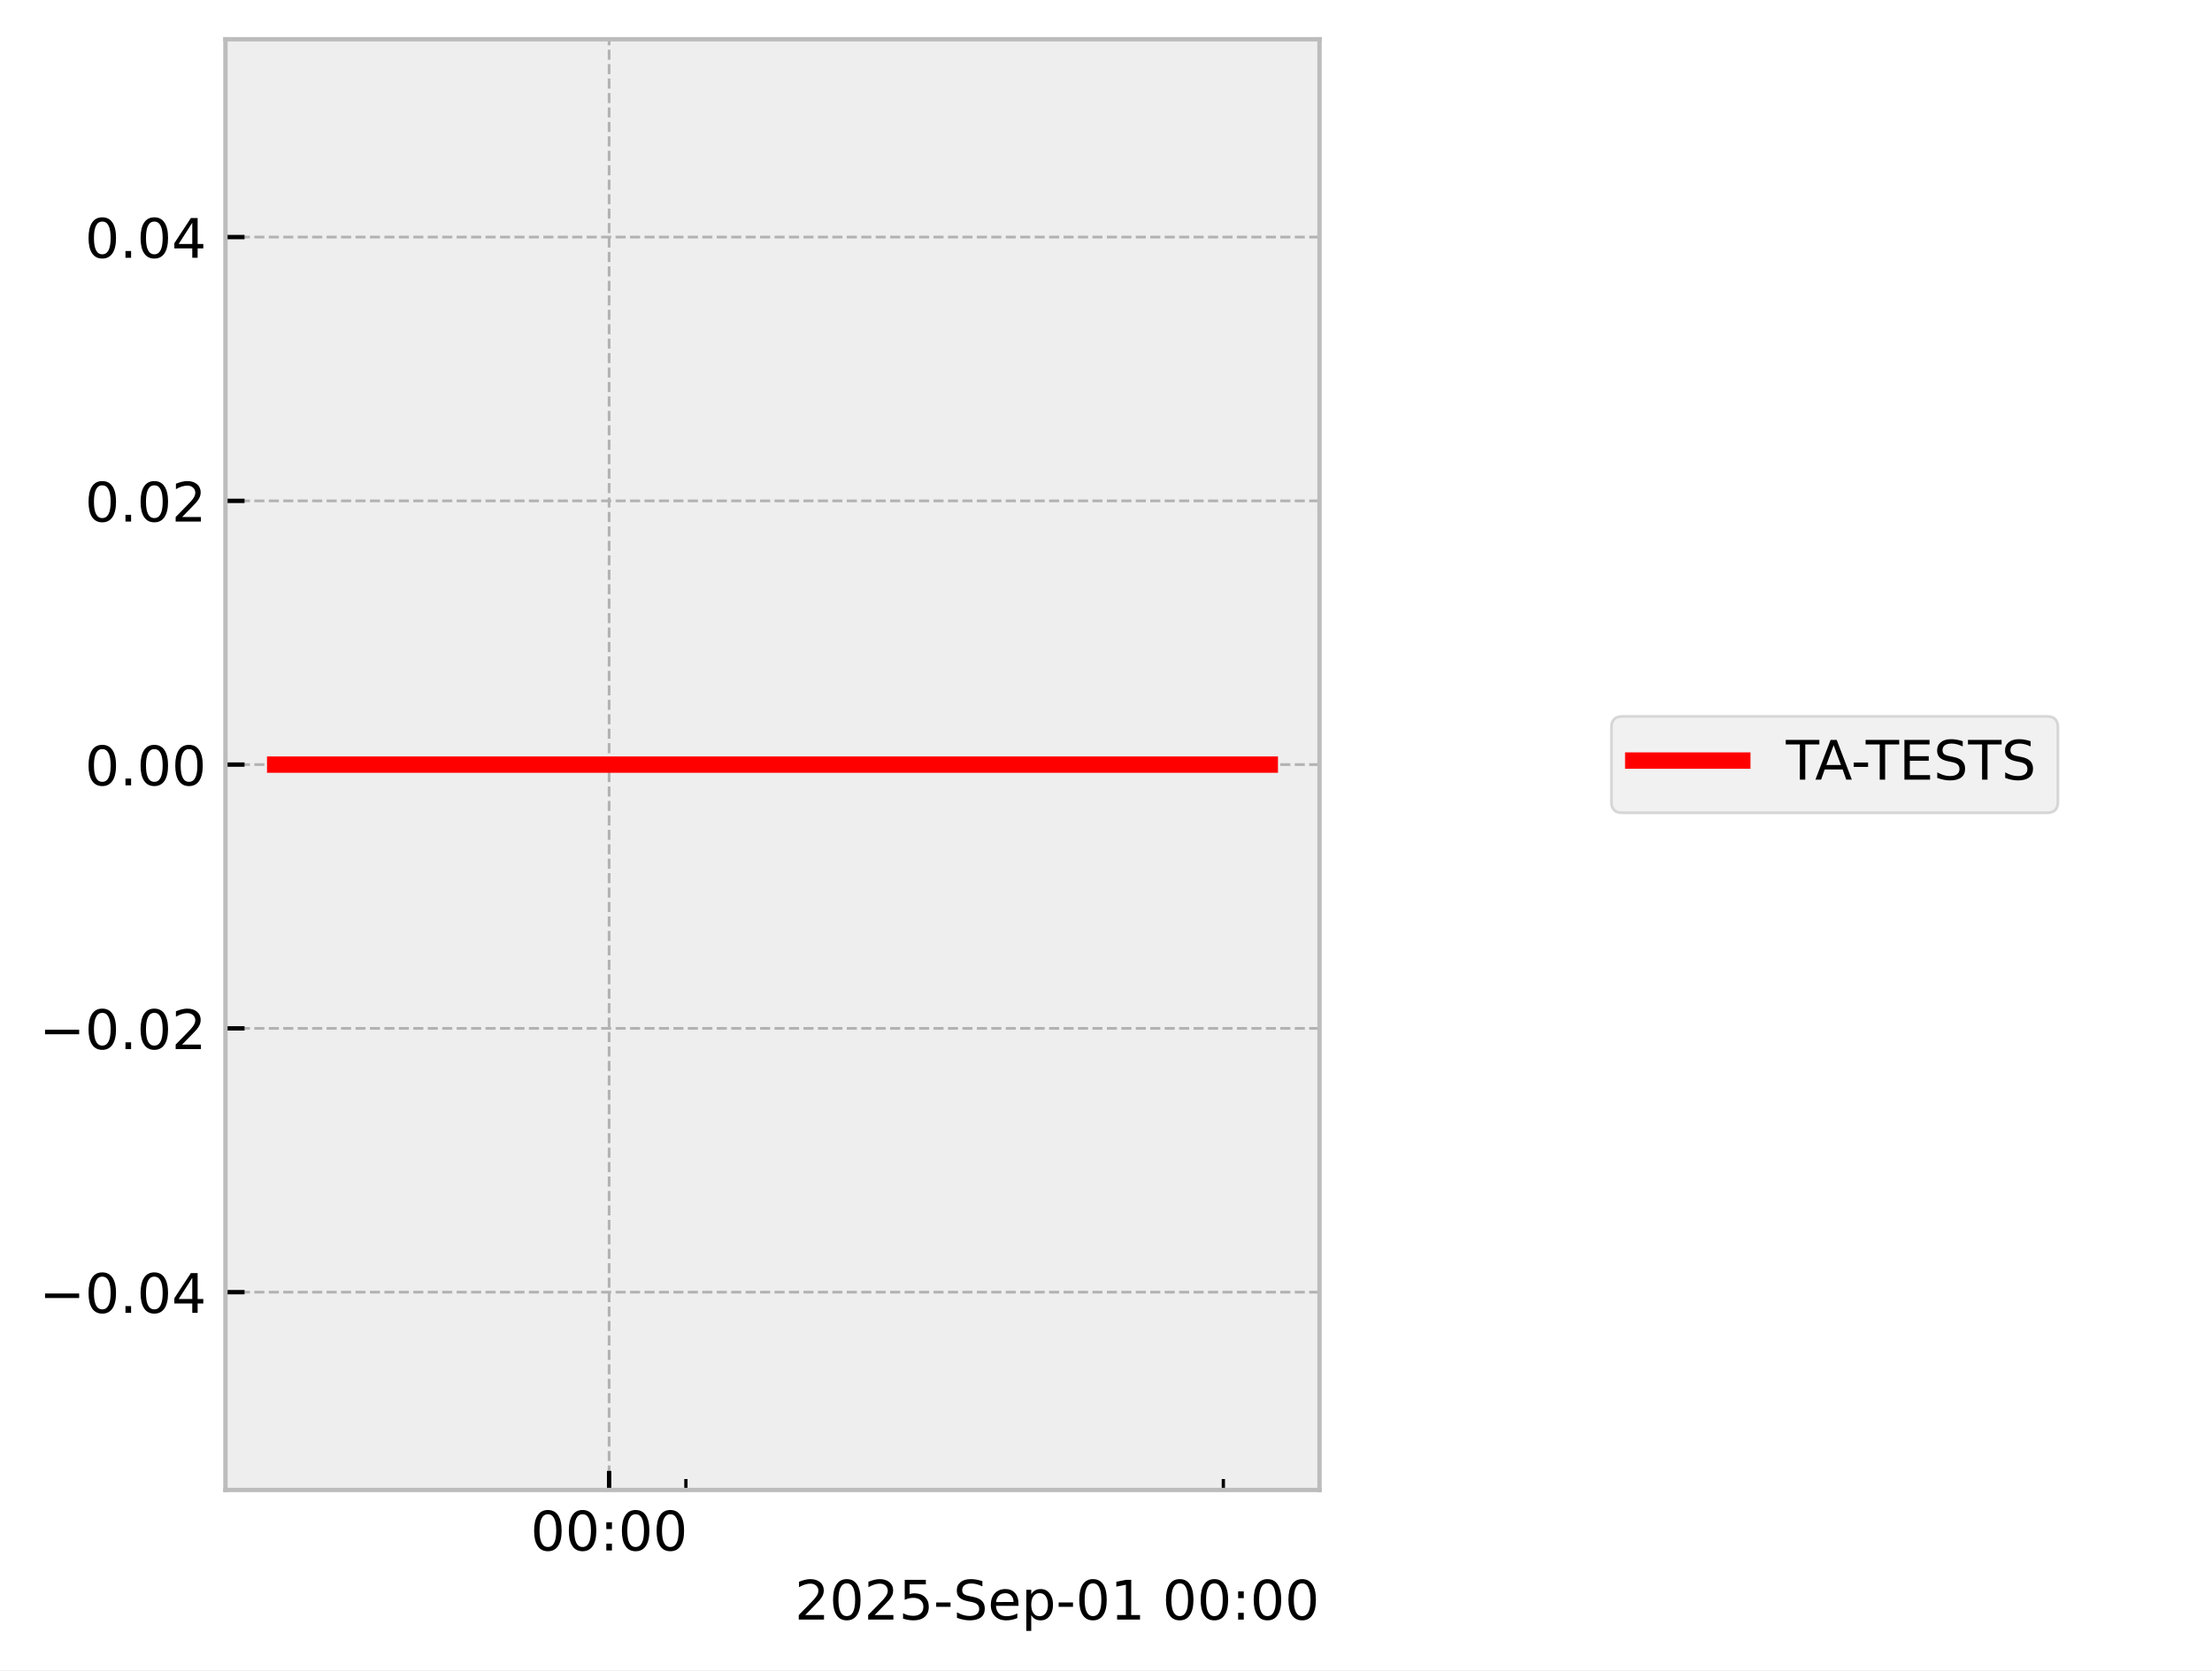
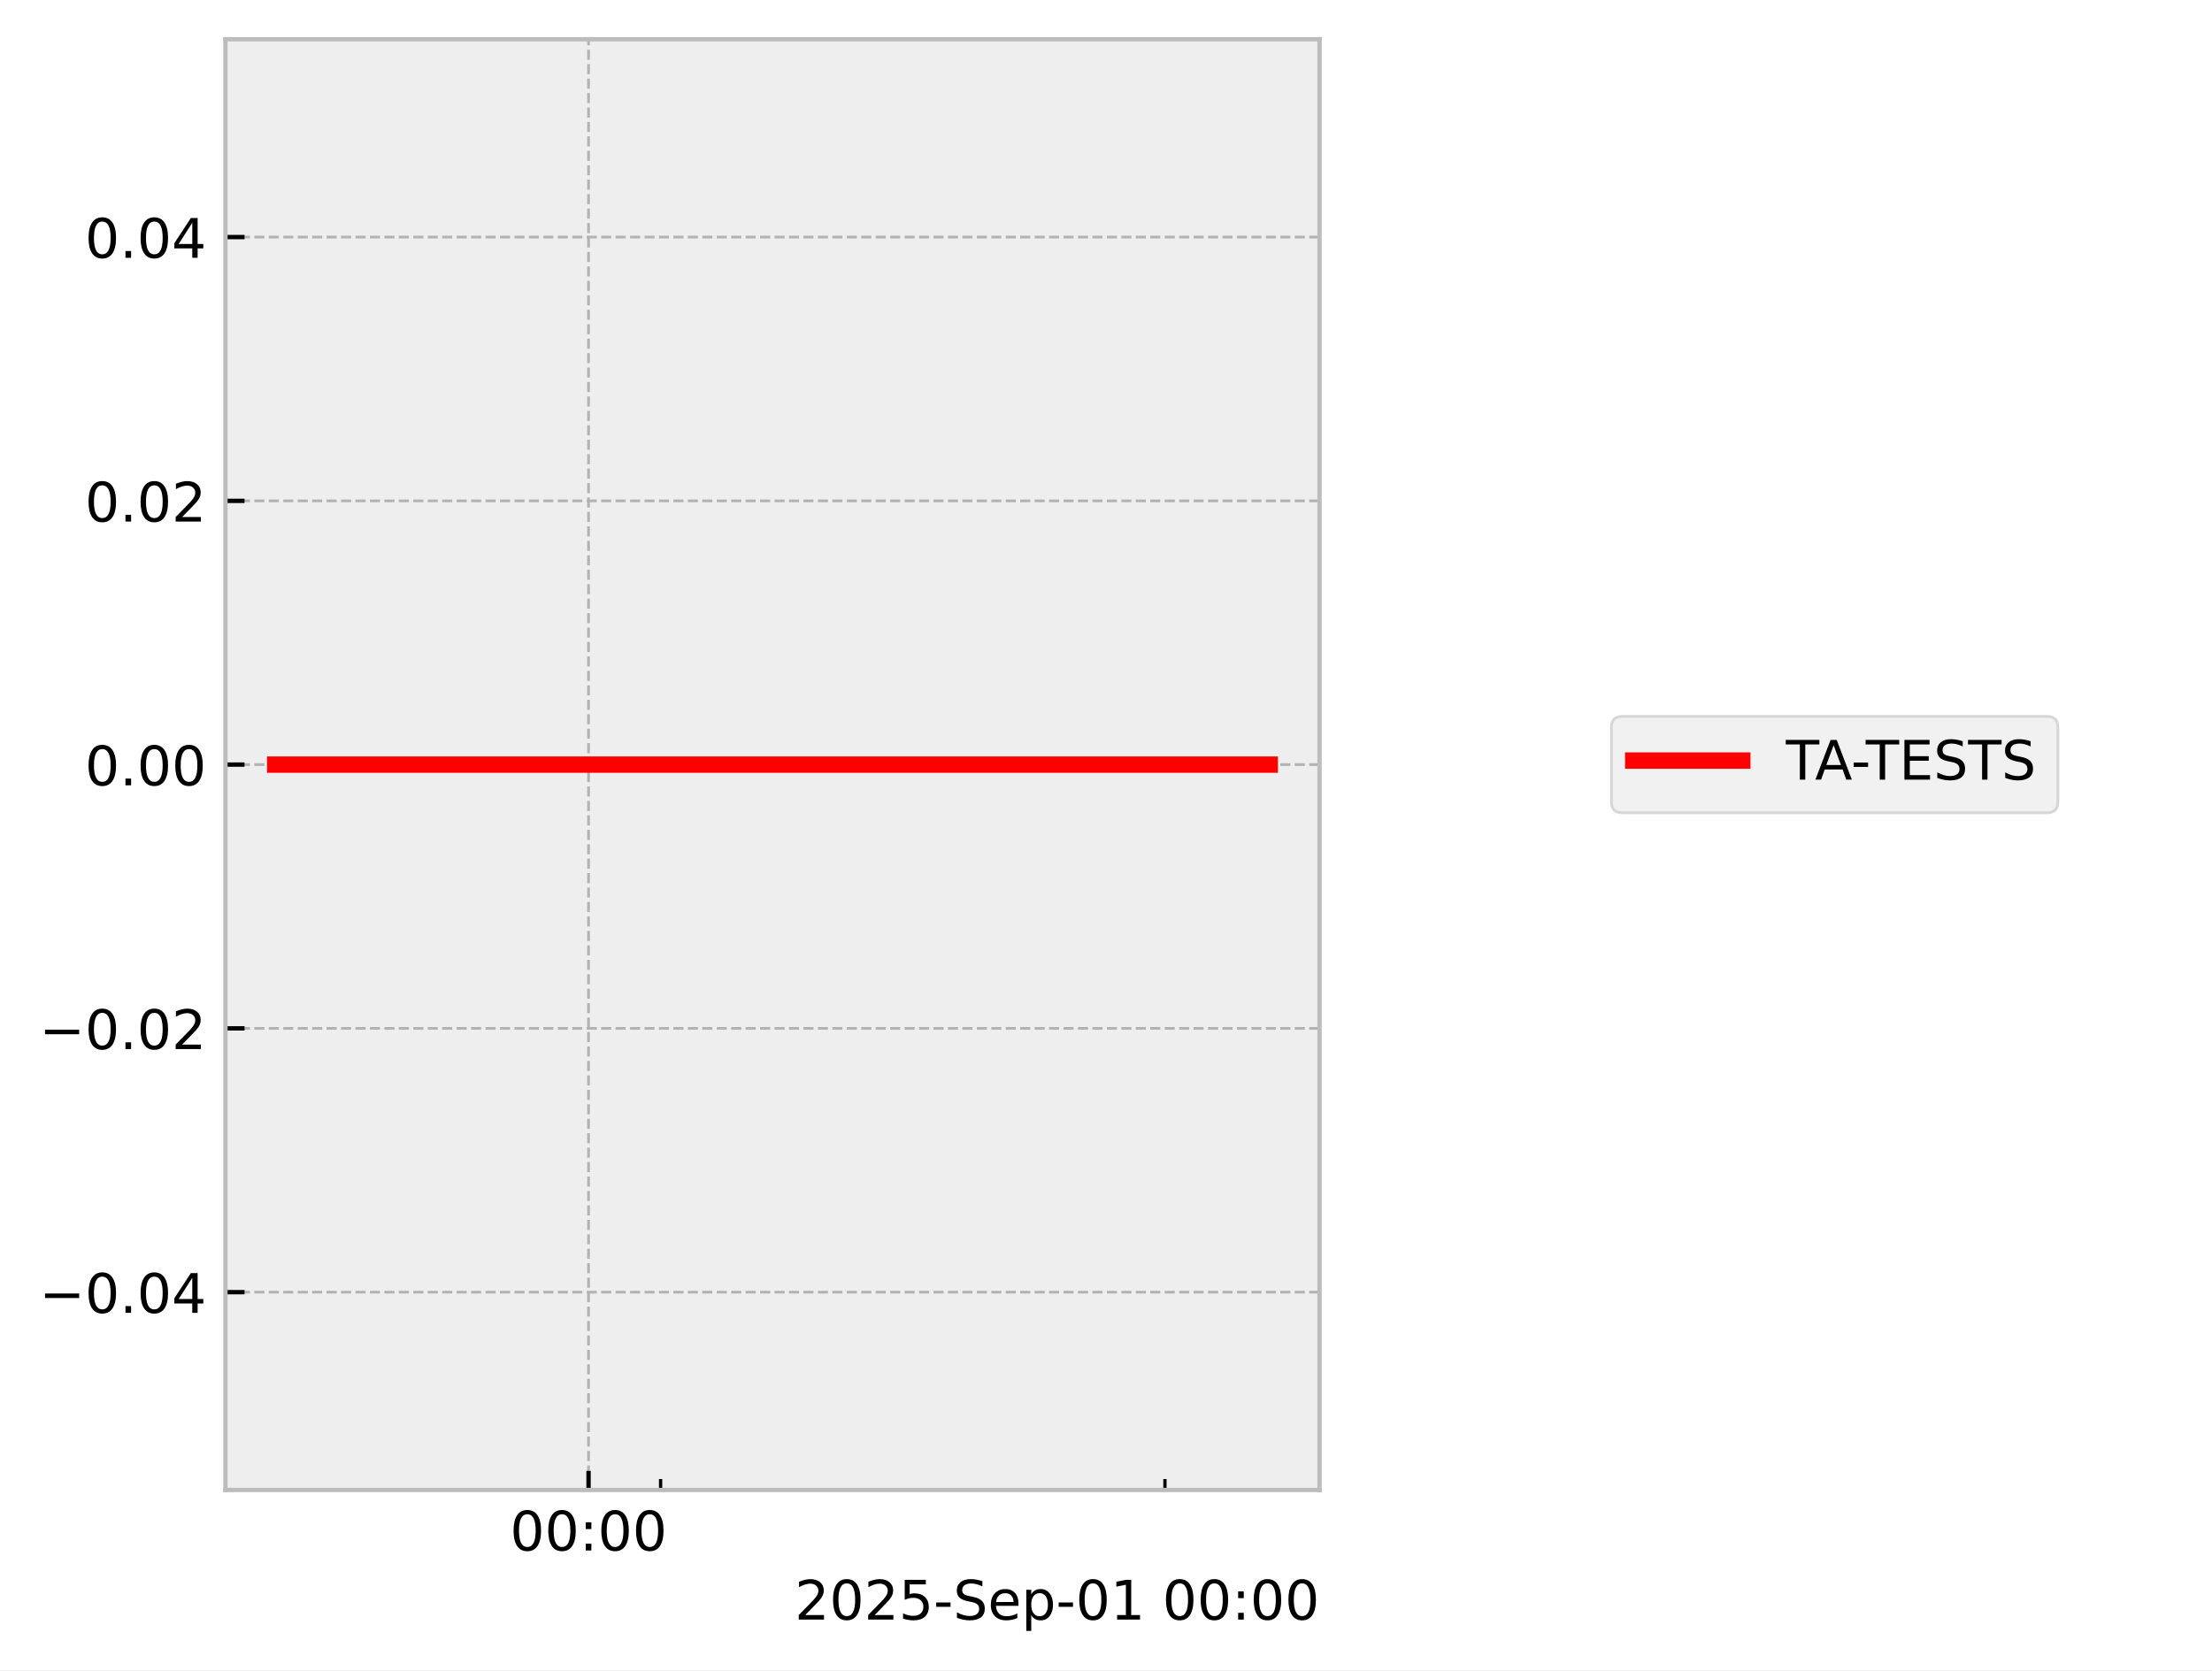
<svg xmlns="http://www.w3.org/2000/svg" xmlns:xlink="http://www.w3.org/1999/xlink" width="405.665pt" height="306.368pt" viewBox="0 0 405.665 306.368" version="1.1">
  <defs>
    <style type="text/css">*{stroke-linejoin: round; stroke-linecap: butt}</style>
  </defs>
  <g id="figure_1">
    <g id="patch_1">
      <path d="M 0 306.368  L 405.665 306.368  L 405.665 0  L 0 0  z " style="fill: #ffffff" />
    </g>
    <g id="axes_1">
      <g id="patch_2">
        <path d="M 41.345 273.312  L 241.991 273.312  L 241.991 7.2  L 41.345 7.2  z " style="fill: #eeeeee" />
      </g>
      <g id="matplotlib.axis_1">
        <g id="xtick_1">
          <g id="line2d_1">
-             <path d="M 111.708 273.312  L 111.708 7.2  " clip-path="url(#p7700145084)" style="fill: none; stroke-dasharray: 1.85,0.8; stroke-dashoffset: 0; stroke: #b2b2b2; stroke-width: 0.5" />
+             <path d="M 107.936 273.312  L 107.936 7.2  " clip-path="url(#pe23b34b78a)" style="fill: none; stroke-dasharray: 1.85,0.8; stroke-dashoffset: 0; stroke: #b2b2b2; stroke-width: 0.5" />
          </g>
          <g id="line2d_2">
            <defs>
-               <path id="ma4f345bb6a" d="M 0 0  L 0 -3.5  " style="stroke: #000000; stroke-width: 0.8" />
-             </defs>
-             <g>
-               <use xlink:href="#ma4f345bb6a" x="111.708" y="273.312" style="stroke: #000000; stroke-width: 0.8" />
+               <path id="m6f0efcd35e" d="M 0 0  L 0 -3.5  " style="stroke: #000000; stroke-width: 0.8" />
+             </defs>
+             <g>
+               <use xlink:href="#m6f0efcd35e" x="107.936" y="273.312" style="stroke: #000000; stroke-width: 0.8" />
            </g>
          </g>
          <g id="text_1">
-             <g transform="translate(97.2988 284.4104) scale(0.1 -0.1)">
+             <g transform="translate(93.52635 284.4104) scale(0.1 -0.1)">
              <defs>
                <path id="DejaVuSans-30" d="M 2034 4250  Q 1547 4250 1301 3770  Q 1056 3291 1056 2328  Q 1056 1369 1301 889  Q 1547 409 2034 409  Q 2525 409 2770 889  Q 3016 1369 3016 2328  Q 3016 3291 2770 3770  Q 2525 4250 2034 4250  z M 2034 4750  Q 2819 4750 3233 4129  Q 3647 3509 3647 2328  Q 3647 1150 3233 529  Q 2819 -91 2034 -91  Q 1250 -91 836 529  Q 422 1150 422 2328  Q 422 3509 836 4129  Q 1250 4750 2034 4750  z " transform="scale(0.015625)" />
                <path id="DejaVuSans-3a" d="M 750 794  L 1409 794  L 1409 0  L 750 0  L 750 794  z M 750 3309  L 1409 3309  L 1409 2516  L 750 2516  L 750 3309  z " transform="scale(0.015625)" />
              </defs>
              <use xlink:href="#DejaVuSans-30" />
              <use xlink:href="#DejaVuSans-30" transform="translate(63.62305 0)" />
              <use xlink:href="#DejaVuSans-3a" transform="translate(127.2461 0)" />
              <use xlink:href="#DejaVuSans-30" transform="translate(160.9375 0)" />
              <use xlink:href="#DejaVuSans-30" transform="translate(224.5605 0)" />
            </g>
          </g>
        </g>
        <g id="xtick_2">
          <g id="line2d_3">
            <defs>
-               <path id="m60eedad867" d="M 0 0  L 0 -2  " style="stroke: #000000; stroke-width: 0.6" />
-             </defs>
-             <g>
-               <use xlink:href="#m60eedad867" x="125.789" y="273.312" style="stroke: #000000; stroke-width: 0.6" />
+               <path id="mb2a550b464" d="M 0 0  L 0 -2  " style="stroke: #000000; stroke-width: 0.6" />
+             </defs>
+             <g>
+               <use xlink:href="#mb2a550b464" x="121.149" y="273.312" style="stroke: #000000; stroke-width: 0.6" />
            </g>
          </g>
        </g>
        <g id="xtick_3">
          <g id="line2d_4">
            <g>
-               <use xlink:href="#m60eedad867" x="224.352" y="273.312" style="stroke: #000000; stroke-width: 0.6" />
+               <use xlink:href="#mb2a550b464" x="213.641" y="273.312" style="stroke: #000000; stroke-width: 0.6" />
            </g>
          </g>
        </g>
        <g id="text_2">
          <g transform="translate(145.7537 297.0886) scale(0.1 -0.1)">
            <defs>
              <path id="DejaVuSans-32" d="M 1228 531  L 3431 531  L 3431 0  L 469 0  L 469 531  Q 828 903 1448 1529  Q 2069 2156 2228 2338  Q 2531 2678 2651 2914  Q 2772 3150 2772 3378  Q 2772 3750 2511 3984  Q 2250 4219 1831 4219  Q 1534 4219 1204 4116  Q 875 4013 500 3803  L 500 4441  Q 881 4594 1212 4672  Q 1544 4750 1819 4750  Q 2544 4750 2975 4387  Q 3406 4025 3406 3419  Q 3406 3131 3298 2873  Q 3191 2616 2906 2266  Q 2828 2175 2409 1742  Q 1991 1309 1228 531  z " transform="scale(0.015625)" />
              <path id="DejaVuSans-35" d="M 691 4666  L 3169 4666  L 3169 4134  L 1269 4134  L 1269 2991  Q 1406 3038 1543 3061  Q 1681 3084 1819 3084  Q 2600 3084 3056 2656  Q 3513 2228 3513 1497  Q 3513 744 3044 326  Q 2575 -91 1722 -91  Q 1428 -91 1123 -41  Q 819 9 494 109  L 494 744  Q 775 591 1075 516  Q 1375 441 1709 441  Q 2250 441 2565 725  Q 2881 1009 2881 1497  Q 2881 1984 2565 2268  Q 2250 2553 1709 2553  Q 1456 2553 1204 2497  Q 953 2441 691 2322  L 691 4666  z " transform="scale(0.015625)" />
              <path id="DejaVuSans-2d" d="M 313 2009  L 1997 2009  L 1997 1497  L 313 1497  L 313 2009  z " transform="scale(0.015625)" />
              <path id="DejaVuSans-53" d="M 3425 4513  L 3425 3897  Q 3066 4069 2747 4153  Q 2428 4238 2131 4238  Q 1616 4238 1336 4038  Q 1056 3838 1056 3469  Q 1056 3159 1242 3001  Q 1428 2844 1947 2747  L 2328 2669  Q 3034 2534 3370 2195  Q 3706 1856 3706 1288  Q 3706 609 3251 259  Q 2797 -91 1919 -91  Q 1588 -91 1214 -16  Q 841 59 441 206  L 441 856  Q 825 641 1194 531  Q 1563 422 1919 422  Q 2459 422 2753 634  Q 3047 847 3047 1241  Q 3047 1584 2836 1778  Q 2625 1972 2144 2069  L 1759 2144  Q 1053 2284 737 2584  Q 422 2884 422 3419  Q 422 4038 858 4394  Q 1294 4750 2059 4750  Q 2388 4750 2728 4690  Q 3069 4631 3425 4513  z " transform="scale(0.015625)" />
              <path id="DejaVuSans-65" d="M 3597 1894  L 3597 1613  L 953 1613  Q 991 1019 1311 708  Q 1631 397 2203 397  Q 2534 397 2845 478  Q 3156 559 3463 722  L 3463 178  Q 3153 47 2828 -22  Q 2503 -91 2169 -91  Q 1331 -91 842 396  Q 353 884 353 1716  Q 353 2575 817 3079  Q 1281 3584 2069 3584  Q 2775 3584 3186 3129  Q 3597 2675 3597 1894  z M 3022 2063  Q 3016 2534 2758 2815  Q 2500 3097 2075 3097  Q 1594 3097 1305 2825  Q 1016 2553 972 2059  L 3022 2063  z " transform="scale(0.015625)" />
              <path id="DejaVuSans-70" d="M 1159 525  L 1159 -1331  L 581 -1331  L 581 3500  L 1159 3500  L 1159 2969  Q 1341 3281 1617 3432  Q 1894 3584 2278 3584  Q 2916 3584 3314 3078  Q 3713 2572 3713 1747  Q 3713 922 3314 415  Q 2916 -91 2278 -91  Q 1894 -91 1617 61  Q 1341 213 1159 525  z M 3116 1747  Q 3116 2381 2855 2742  Q 2594 3103 2138 3103  Q 1681 3103 1420 2742  Q 1159 2381 1159 1747  Q 1159 1113 1420 752  Q 1681 391 2138 391  Q 2594 391 2855 752  Q 3116 1113 3116 1747  z " transform="scale(0.015625)" />
              <path id="DejaVuSans-31" d="M 794 531  L 1825 531  L 1825 4091  L 703 3866  L 703 4441  L 1819 4666  L 2450 4666  L 2450 531  L 3481 531  L 3481 0  L 794 0  L 794 531  z " transform="scale(0.015625)" />
              <path id="DejaVuSans-20" transform="scale(0.015625)" />
            </defs>
            <use xlink:href="#DejaVuSans-32" />
            <use xlink:href="#DejaVuSans-30" transform="translate(63.62305 0)" />
            <use xlink:href="#DejaVuSans-32" transform="translate(127.2461 0)" />
            <use xlink:href="#DejaVuSans-35" transform="translate(190.8691 0)" />
            <use xlink:href="#DejaVuSans-2d" transform="translate(254.4922 0)" />
            <use xlink:href="#DejaVuSans-53" transform="translate(290.5762 0)" />
            <use xlink:href="#DejaVuSans-65" transform="translate(354.0527 0)" />
            <use xlink:href="#DejaVuSans-70" transform="translate(415.5762 0)" />
            <use xlink:href="#DejaVuSans-2d" transform="translate(479.0527 0)" />
            <use xlink:href="#DejaVuSans-30" transform="translate(515.1367 0)" />
            <use xlink:href="#DejaVuSans-31" transform="translate(578.7598 0)" />
            <use xlink:href="#DejaVuSans-20" transform="translate(642.3828 0)" />
            <use xlink:href="#DejaVuSans-30" transform="translate(674.1699 0)" />
            <use xlink:href="#DejaVuSans-30" transform="translate(737.793 0)" />
            <use xlink:href="#DejaVuSans-3a" transform="translate(801.416 0)" />
            <use xlink:href="#DejaVuSans-30" transform="translate(835.1074 0)" />
            <use xlink:href="#DejaVuSans-30" transform="translate(898.7305 0)" />
          </g>
        </g>
      </g>
      <g id="matplotlib.axis_2">
        <g id="ytick_1">
          <g id="line2d_5">
-             <path d="M 41.345 237.024  L 241.991 237.024  " clip-path="url(#p7700145084)" style="fill: none; stroke-dasharray: 1.85,0.8; stroke-dashoffset: 0; stroke: #b2b2b2; stroke-width: 0.5" />
+             <path d="M 41.345 237.024  L 241.991 237.024  " clip-path="url(#pe23b34b78a)" style="fill: none; stroke-dasharray: 1.85,0.8; stroke-dashoffset: 0; stroke: #b2b2b2; stroke-width: 0.5" />
          </g>
          <g id="line2d_6">
            <defs>
-               <path id="madae1d82ec" d="M 0 0  L 3.5 0  " style="stroke: #000000; stroke-width: 0.8" />
-             </defs>
-             <g>
-               <use xlink:href="#madae1d82ec" x="41.345" y="237.024" style="stroke: #000000; stroke-width: 0.8" />
+               <path id="md2bfe7166d" d="M 0 0  L 3.5 0  " style="stroke: #000000; stroke-width: 0.8" />
+             </defs>
+             <g>
+               <use xlink:href="#md2bfe7166d" x="41.345" y="237.024" style="stroke: #000000; stroke-width: 0.8" />
            </g>
          </g>
          <g id="text_3">
            <g transform="translate(7.2 240.8232) scale(0.1 -0.1)">
              <defs>
                <path id="DejaVuSans-2212" d="M 678 2272  L 4684 2272  L 4684 1741  L 678 1741  L 678 2272  z " transform="scale(0.015625)" />
                <path id="DejaVuSans-2e" d="M 684 794  L 1344 794  L 1344 0  L 684 0  L 684 794  z " transform="scale(0.015625)" />
                <path id="DejaVuSans-34" d="M 2419 4116  L 825 1625  L 2419 1625  L 2419 4116  z M 2253 4666  L 3047 4666  L 3047 1625  L 3713 1625  L 3713 1100  L 3047 1100  L 3047 0  L 2419 0  L 2419 1100  L 313 1100  L 313 1709  L 2253 4666  z " transform="scale(0.015625)" />
              </defs>
              <use xlink:href="#DejaVuSans-2212" />
              <use xlink:href="#DejaVuSans-30" transform="translate(83.78906 0)" />
              <use xlink:href="#DejaVuSans-2e" transform="translate(147.4121 0)" />
              <use xlink:href="#DejaVuSans-30" transform="translate(179.1992 0)" />
              <use xlink:href="#DejaVuSans-34" transform="translate(242.8223 0)" />
            </g>
          </g>
        </g>
        <g id="ytick_2">
          <g id="line2d_7">
-             <path d="M 41.345 188.64  L 241.991 188.64  " clip-path="url(#p7700145084)" style="fill: none; stroke-dasharray: 1.85,0.8; stroke-dashoffset: 0; stroke: #b2b2b2; stroke-width: 0.5" />
+             <path d="M 41.345 188.64  L 241.991 188.64  " clip-path="url(#pe23b34b78a)" style="fill: none; stroke-dasharray: 1.85,0.8; stroke-dashoffset: 0; stroke: #b2b2b2; stroke-width: 0.5" />
          </g>
          <g id="line2d_8">
            <g>
-               <use xlink:href="#madae1d82ec" x="41.345" y="188.64" style="stroke: #000000; stroke-width: 0.8" />
+               <use xlink:href="#md2bfe7166d" x="41.345" y="188.64" style="stroke: #000000; stroke-width: 0.8" />
            </g>
          </g>
          <g id="text_4">
            <g transform="translate(7.2 192.4392) scale(0.1 -0.1)">
              <use xlink:href="#DejaVuSans-2212" />
              <use xlink:href="#DejaVuSans-30" transform="translate(83.78906 0)" />
              <use xlink:href="#DejaVuSans-2e" transform="translate(147.4121 0)" />
              <use xlink:href="#DejaVuSans-30" transform="translate(179.1992 0)" />
              <use xlink:href="#DejaVuSans-32" transform="translate(242.8223 0)" />
            </g>
          </g>
        </g>
        <g id="ytick_3">
          <g id="line2d_9">
-             <path d="M 41.345 140.256  L 241.991 140.256  " clip-path="url(#p7700145084)" style="fill: none; stroke-dasharray: 1.85,0.8; stroke-dashoffset: 0; stroke: #b2b2b2; stroke-width: 0.5" />
+             <path d="M 41.345 140.256  L 241.991 140.256  " clip-path="url(#pe23b34b78a)" style="fill: none; stroke-dasharray: 1.85,0.8; stroke-dashoffset: 0; stroke: #b2b2b2; stroke-width: 0.5" />
          </g>
          <g id="line2d_10">
            <g>
-               <use xlink:href="#madae1d82ec" x="41.345" y="140.256" style="stroke: #000000; stroke-width: 0.8" />
+               <use xlink:href="#md2bfe7166d" x="41.345" y="140.256" style="stroke: #000000; stroke-width: 0.8" />
            </g>
          </g>
          <g id="text_5">
            <g transform="translate(15.57969 144.0552) scale(0.1 -0.1)">
              <use xlink:href="#DejaVuSans-30" />
              <use xlink:href="#DejaVuSans-2e" transform="translate(63.62305 0)" />
              <use xlink:href="#DejaVuSans-30" transform="translate(95.41016 0)" />
              <use xlink:href="#DejaVuSans-30" transform="translate(159.0332 0)" />
            </g>
          </g>
        </g>
        <g id="ytick_4">
          <g id="line2d_11">
-             <path d="M 41.345 91.872  L 241.991 91.872  " clip-path="url(#p7700145084)" style="fill: none; stroke-dasharray: 1.85,0.8; stroke-dashoffset: 0; stroke: #b2b2b2; stroke-width: 0.5" />
+             <path d="M 41.345 91.872  L 241.991 91.872  " clip-path="url(#pe23b34b78a)" style="fill: none; stroke-dasharray: 1.85,0.8; stroke-dashoffset: 0; stroke: #b2b2b2; stroke-width: 0.5" />
          </g>
          <g id="line2d_12">
            <g>
-               <use xlink:href="#madae1d82ec" x="41.345" y="91.872" style="stroke: #000000; stroke-width: 0.8" />
+               <use xlink:href="#md2bfe7166d" x="41.345" y="91.872" style="stroke: #000000; stroke-width: 0.8" />
            </g>
          </g>
          <g id="text_6">
            <g transform="translate(15.57969 95.67122) scale(0.1 -0.1)">
              <use xlink:href="#DejaVuSans-30" />
              <use xlink:href="#DejaVuSans-2e" transform="translate(63.62305 0)" />
              <use xlink:href="#DejaVuSans-30" transform="translate(95.41016 0)" />
              <use xlink:href="#DejaVuSans-32" transform="translate(159.0332 0)" />
            </g>
          </g>
        </g>
        <g id="ytick_5">
          <g id="line2d_13">
-             <path d="M 41.345 43.488  L 241.991 43.488  " clip-path="url(#p7700145084)" style="fill: none; stroke-dasharray: 1.85,0.8; stroke-dashoffset: 0; stroke: #b2b2b2; stroke-width: 0.5" />
+             <path d="M 41.345 43.488  L 241.991 43.488  " clip-path="url(#pe23b34b78a)" style="fill: none; stroke-dasharray: 1.85,0.8; stroke-dashoffset: 0; stroke: #b2b2b2; stroke-width: 0.5" />
          </g>
          <g id="line2d_14">
            <g>
-               <use xlink:href="#madae1d82ec" x="41.345" y="43.488" style="stroke: #000000; stroke-width: 0.8" />
+               <use xlink:href="#md2bfe7166d" x="41.345" y="43.488" style="stroke: #000000; stroke-width: 0.8" />
            </g>
          </g>
          <g id="text_7">
            <g transform="translate(15.57969 47.28722) scale(0.1 -0.1)">
              <use xlink:href="#DejaVuSans-30" />
              <use xlink:href="#DejaVuSans-2e" transform="translate(63.62305 0)" />
              <use xlink:href="#DejaVuSans-30" transform="translate(95.41016 0)" />
              <use xlink:href="#DejaVuSans-34" transform="translate(159.0332 0)" />
            </g>
          </g>
        </g>
      </g>
      <g id="line2d_15">
-         <path d="M 50.466 140.256  L 61.312 140.256  L 62.705 140.256  L 63.034 140.256  L 63.33 140.256  L 74.35 140.256  L 76.39 140.256  L 232.871 140.256  " clip-path="url(#p7700145084)" style="fill: none; stroke: #ff0000; stroke-width: 3; stroke-linecap: square" />
+         <path d="M 50.466 140.256  L 60.644 140.256  L 61.951 140.256  L 62.26 140.256  L 62.538 140.256  L 72.879 140.256  L 74.793 140.256  L 232.871 140.256  " clip-path="url(#pe23b34b78a)" style="fill: none; stroke: #ff0000; stroke-width: 3; stroke-linecap: square" />
      </g>
      <g id="patch_3">
        <path d="M 41.345 273.312  L 41.345 7.2  " style="fill: none; stroke: #bcbcbc; stroke-width: 0.8; stroke-linejoin: miter; stroke-linecap: square" />
      </g>
      <g id="patch_4">
        <path d="M 241.991 273.312  L 241.991 7.2  " style="fill: none; stroke: #bcbcbc; stroke-width: 0.8; stroke-linejoin: miter; stroke-linecap: square" />
      </g>
      <g id="patch_5">
        <path d="M 41.345 273.312  L 241.991 273.312  " style="fill: none; stroke: #bcbcbc; stroke-width: 0.8; stroke-linejoin: miter; stroke-linecap: square" />
      </g>
      <g id="patch_6">
        <path d="M 41.345 7.2  L 241.991 7.2  " style="fill: none; stroke: #bcbcbc; stroke-width: 0.8; stroke-linejoin: miter; stroke-linecap: square" />
      </g>
    </g>
    <g id="axes_2">
      <g id="legend_1">
        <g id="patch_7">
          <path d="M 297.524 149.095  L 375.399 149.095  Q 377.399 149.095 377.399 147.095  L 377.399 133.417  Q 377.399 131.417 375.399 131.417  L 297.524 131.417  Q 295.524 131.417 295.524 133.417  L 295.524 147.095  Q 295.524 149.095 297.524 149.095  z " style="fill: #eeeeee; opacity: 0.8; stroke: #cccccc; stroke-width: 0.5; stroke-linejoin: miter" />
        </g>
        <g id="line2d_16">
          <path d="M 299.524 139.515  L 309.524 139.515  L 319.524 139.515  " style="fill: none; stroke: #ff0000; stroke-width: 3; stroke-linecap: square" />
        </g>
        <g id="text_8">
          <g transform="translate(327.5235 143.0154) scale(0.1 -0.1)">
            <defs>
              <path id="DejaVuSans-54" d="M -19 4666  L 3928 4666  L 3928 4134  L 2272 4134  L 2272 0  L 1638 0  L 1638 4134  L -19 4134  L -19 4666  z " transform="scale(0.015625)" />
              <path id="DejaVuSans-41" d="M 2188 4044  L 1331 1722  L 3047 1722  L 2188 4044  z M 1831 4666  L 2547 4666  L 4325 0  L 3669 0  L 3244 1197  L 1141 1197  L 716 0  L 50 0  L 1831 4666  z " transform="scale(0.015625)" />
              <path id="DejaVuSans-45" d="M 628 4666  L 3578 4666  L 3578 4134  L 1259 4134  L 1259 2753  L 3481 2753  L 3481 2222  L 1259 2222  L 1259 531  L 3634 531  L 3634 0  L 628 0  L 628 4666  z " transform="scale(0.015625)" />
            </defs>
            <use xlink:href="#DejaVuSans-54" />
            <use xlink:href="#DejaVuSans-41" transform="translate(53.33398 0)" />
            <use xlink:href="#DejaVuSans-2d" transform="translate(119.4922 0)" />
            <use xlink:href="#DejaVuSans-54" transform="translate(146.4512 0)" />
            <use xlink:href="#DejaVuSans-45" transform="translate(207.5352 0)" />
            <use xlink:href="#DejaVuSans-53" transform="translate(270.7188 0)" />
            <use xlink:href="#DejaVuSans-54" transform="translate(334.1953 0)" />
            <use xlink:href="#DejaVuSans-53" transform="translate(395.2793 0)" />
          </g>
        </g>
      </g>
    </g>
  </g>
  <defs>
-     <clipPath id="p7700145084">
+     <clipPath id="pe23b34b78a">
      <rect x="41.345" y="7.2" width="200.646" height="266.112" />
    </clipPath>
  </defs>
</svg>
